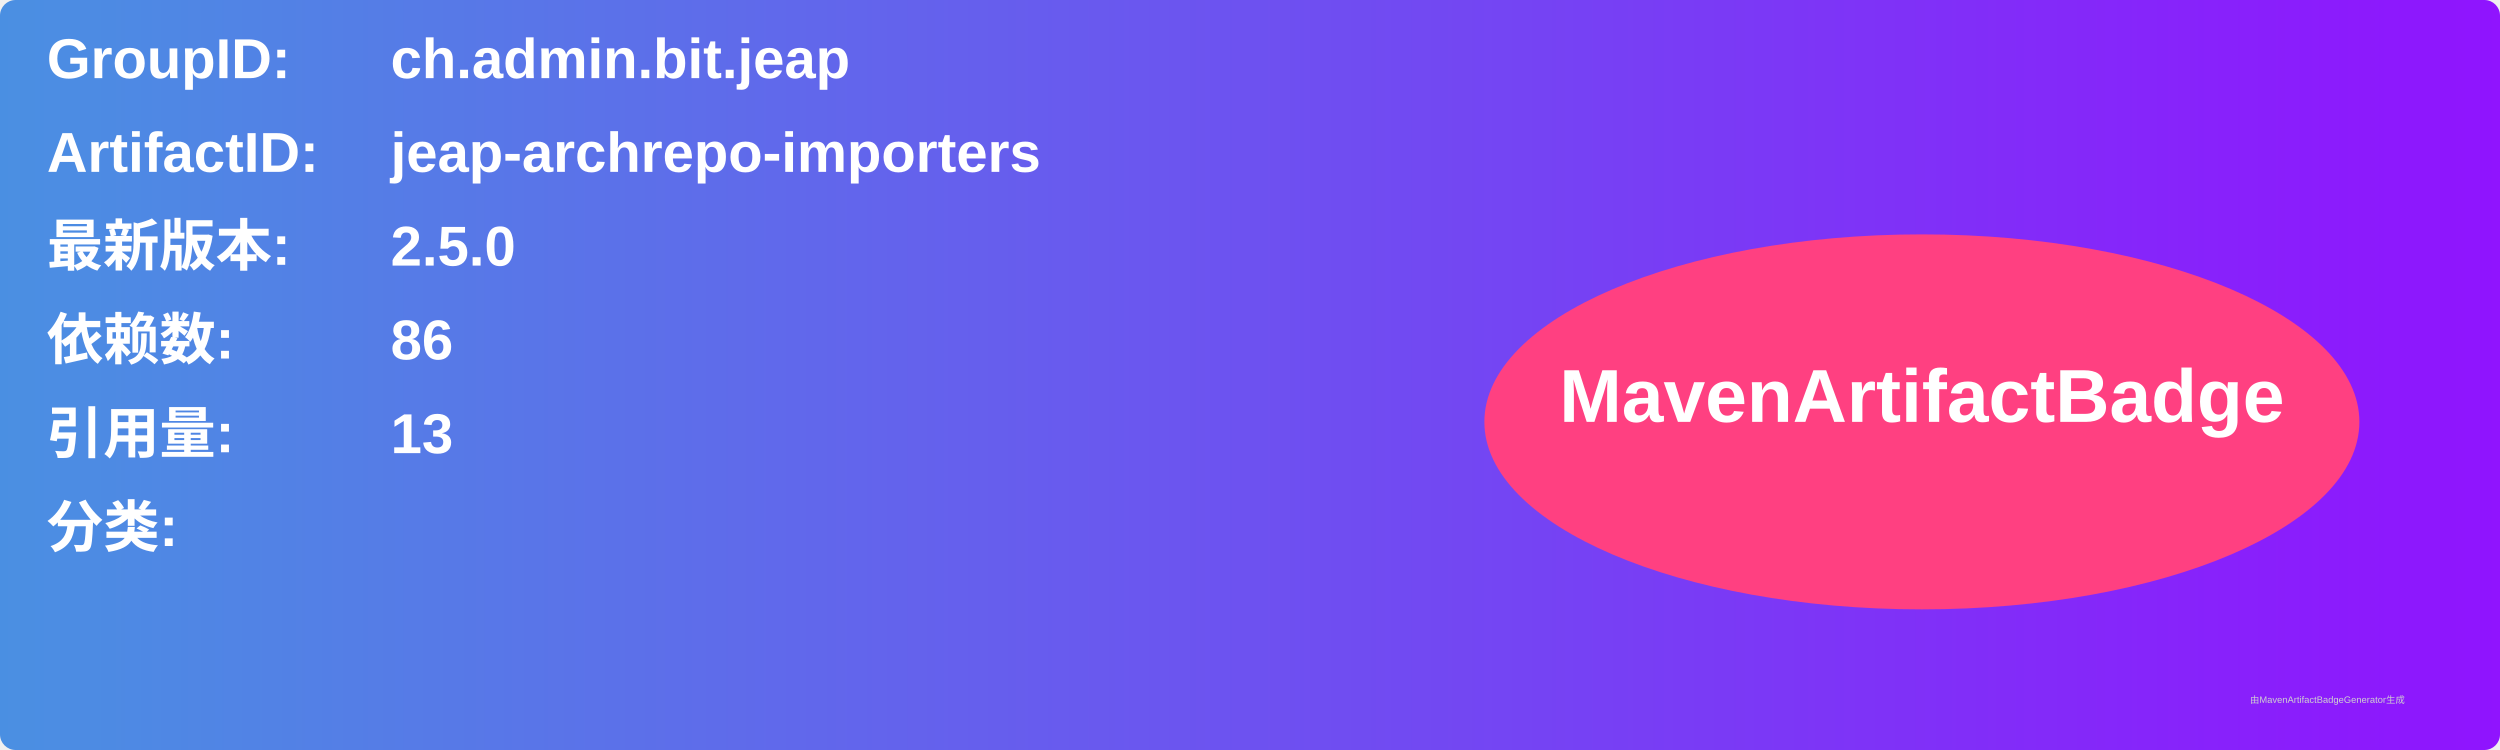
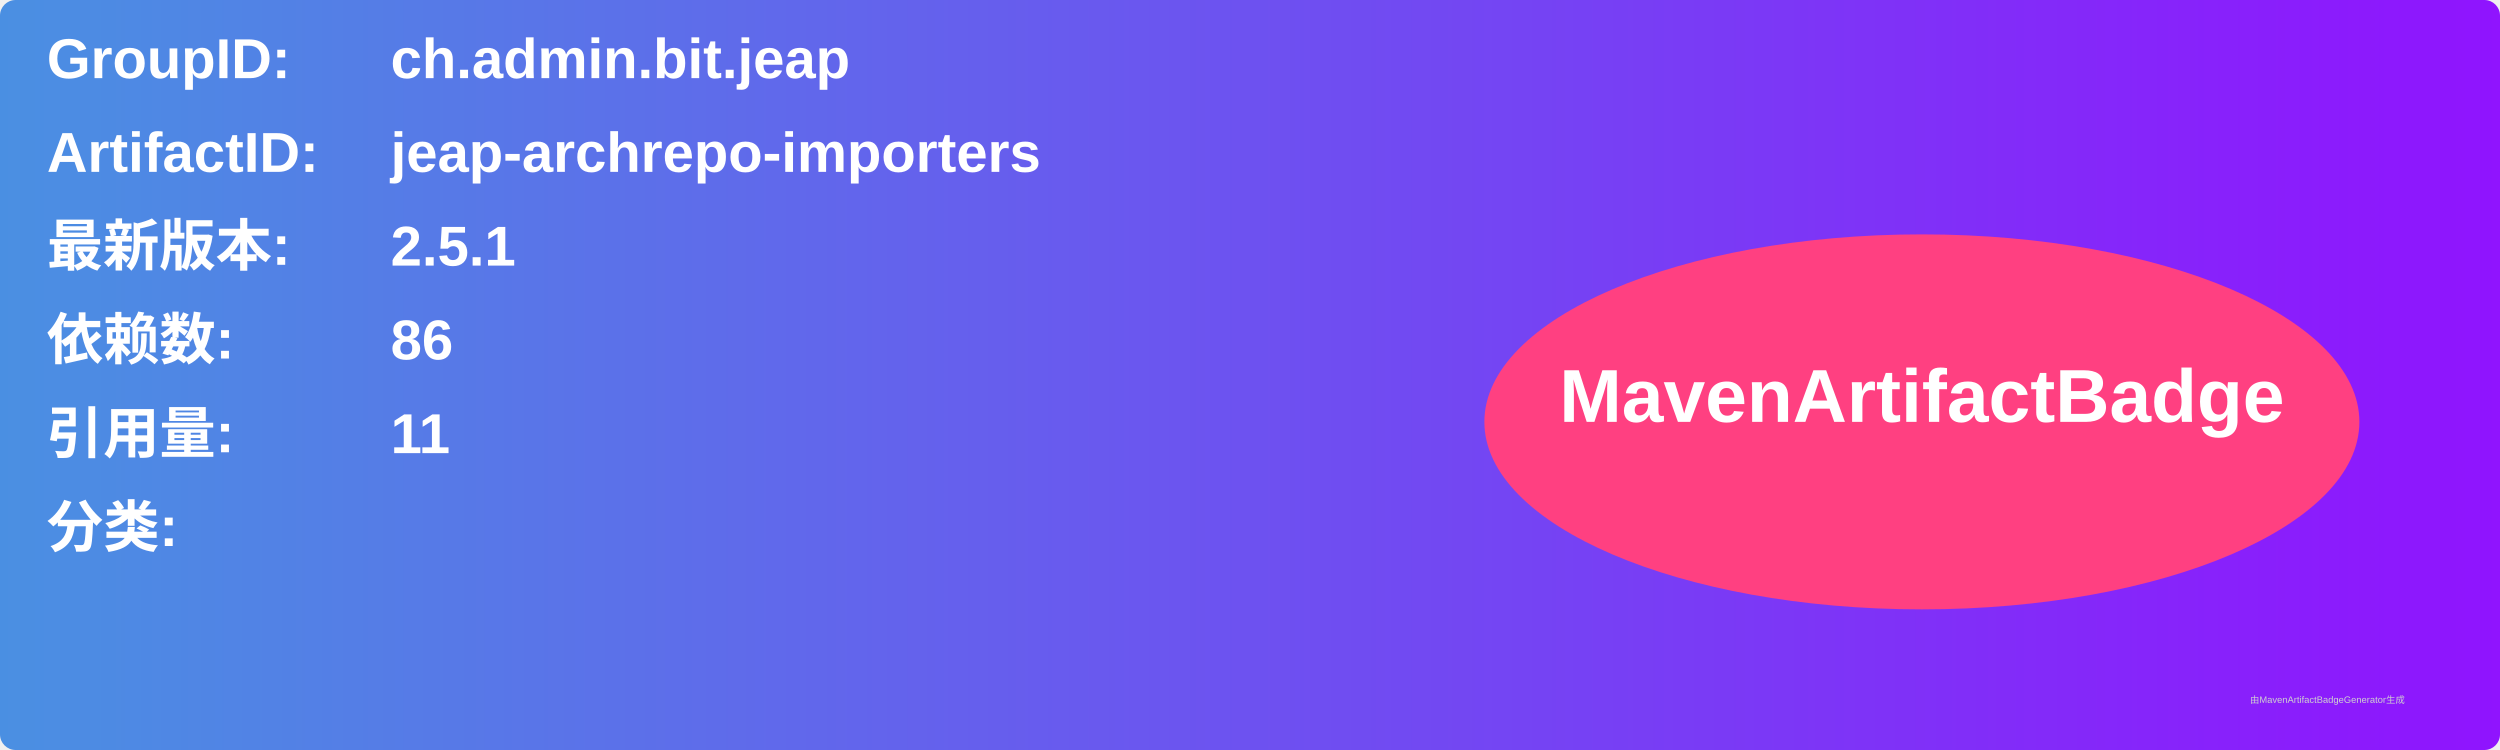
<svg xmlns="http://www.w3.org/2000/svg" width="800" height="240" viewBox="0 0 800 240">
  <linearGradient id="grad" x1="0%" y1="0%" x2="100%" y2="0%">
    <stop offset="0%" stop-color="#4a90e2" />
    <stop offset="100%" stop-color="#9013fe" />
  </linearGradient>
  <rect width="100%" height="100%" rx="5" ry="5" fill="url(#grad)" />
  <g transform="translate(15, 15)">
    <text x="0" y="10" font-family="Arial" font-size="18" fill="white" font-weight="bold" width="260">GroupID:</text>
    <text x="110" y="10" font-family="Arial" font-size="18" fill="white" font-weight="bold" width="460">ch.admin.bit.jeap</text>
    <text x="0" y="40" font-family="Arial" font-size="18" fill="white" font-weight="bold" width="260">ArtifactID:</text>
    <text x="110" y="40" font-family="Arial" font-size="18" fill="white" font-weight="bold" width="460">jeap-archrepo-importers</text>
    <text x="0" y="70" font-family="Arial" font-size="18" fill="white" font-weight="bold">最新版本:</text>
    <text x="110" y="70" font-family="Arial" font-size="18" fill="white" font-weight="bold">
-       <tspan font-weight="bold">2.5.0</tspan>
+       <tspan font-weight="bold">2.5.1</tspan>
    </text>
    <text x="0" y="100" font-family="Arial" font-size="18" fill="white" font-weight="bold">依赖数: </text>
    <text x="110" y="100" font-family="Arial" font-size="18" fill="white">
      <tspan font-weight="bold">86</tspan>
    </text>
    <text x="0" y="130" font-family="Arial" font-size="18" fill="white" font-weight="bold">引用量: </text>
    <text x="110" y="130" font-family="Arial" font-size="18" fill="white">
-       <tspan font-weight="bold">13</tspan>
+       <tspan font-weight="bold">11</tspan>
    </text>
    <text x="0" y="160" font-family="Arial" font-size="18" fill="white" font-weight="bold">分类:</text>
    <text x="10" y="190" font-family="Arial" font-size="10" fill="white">
      <tspan font-weight="bold" />
    </text>
    <ellipse cx="600" cy="120" rx="140" ry="60" fill="#ff4081" />
    <text x="600" y="120" text-anchor="middle" font-family="Arial" font-size="24" fill="white" font-weight="bold">MavenArtifactBadge</text>
  </g>
  <text x="720" y="225" font-family="Arial" font-size="3" fill="#d0d0d0">由MavenArtifactBadgeGenerator生成</text>
</svg>
